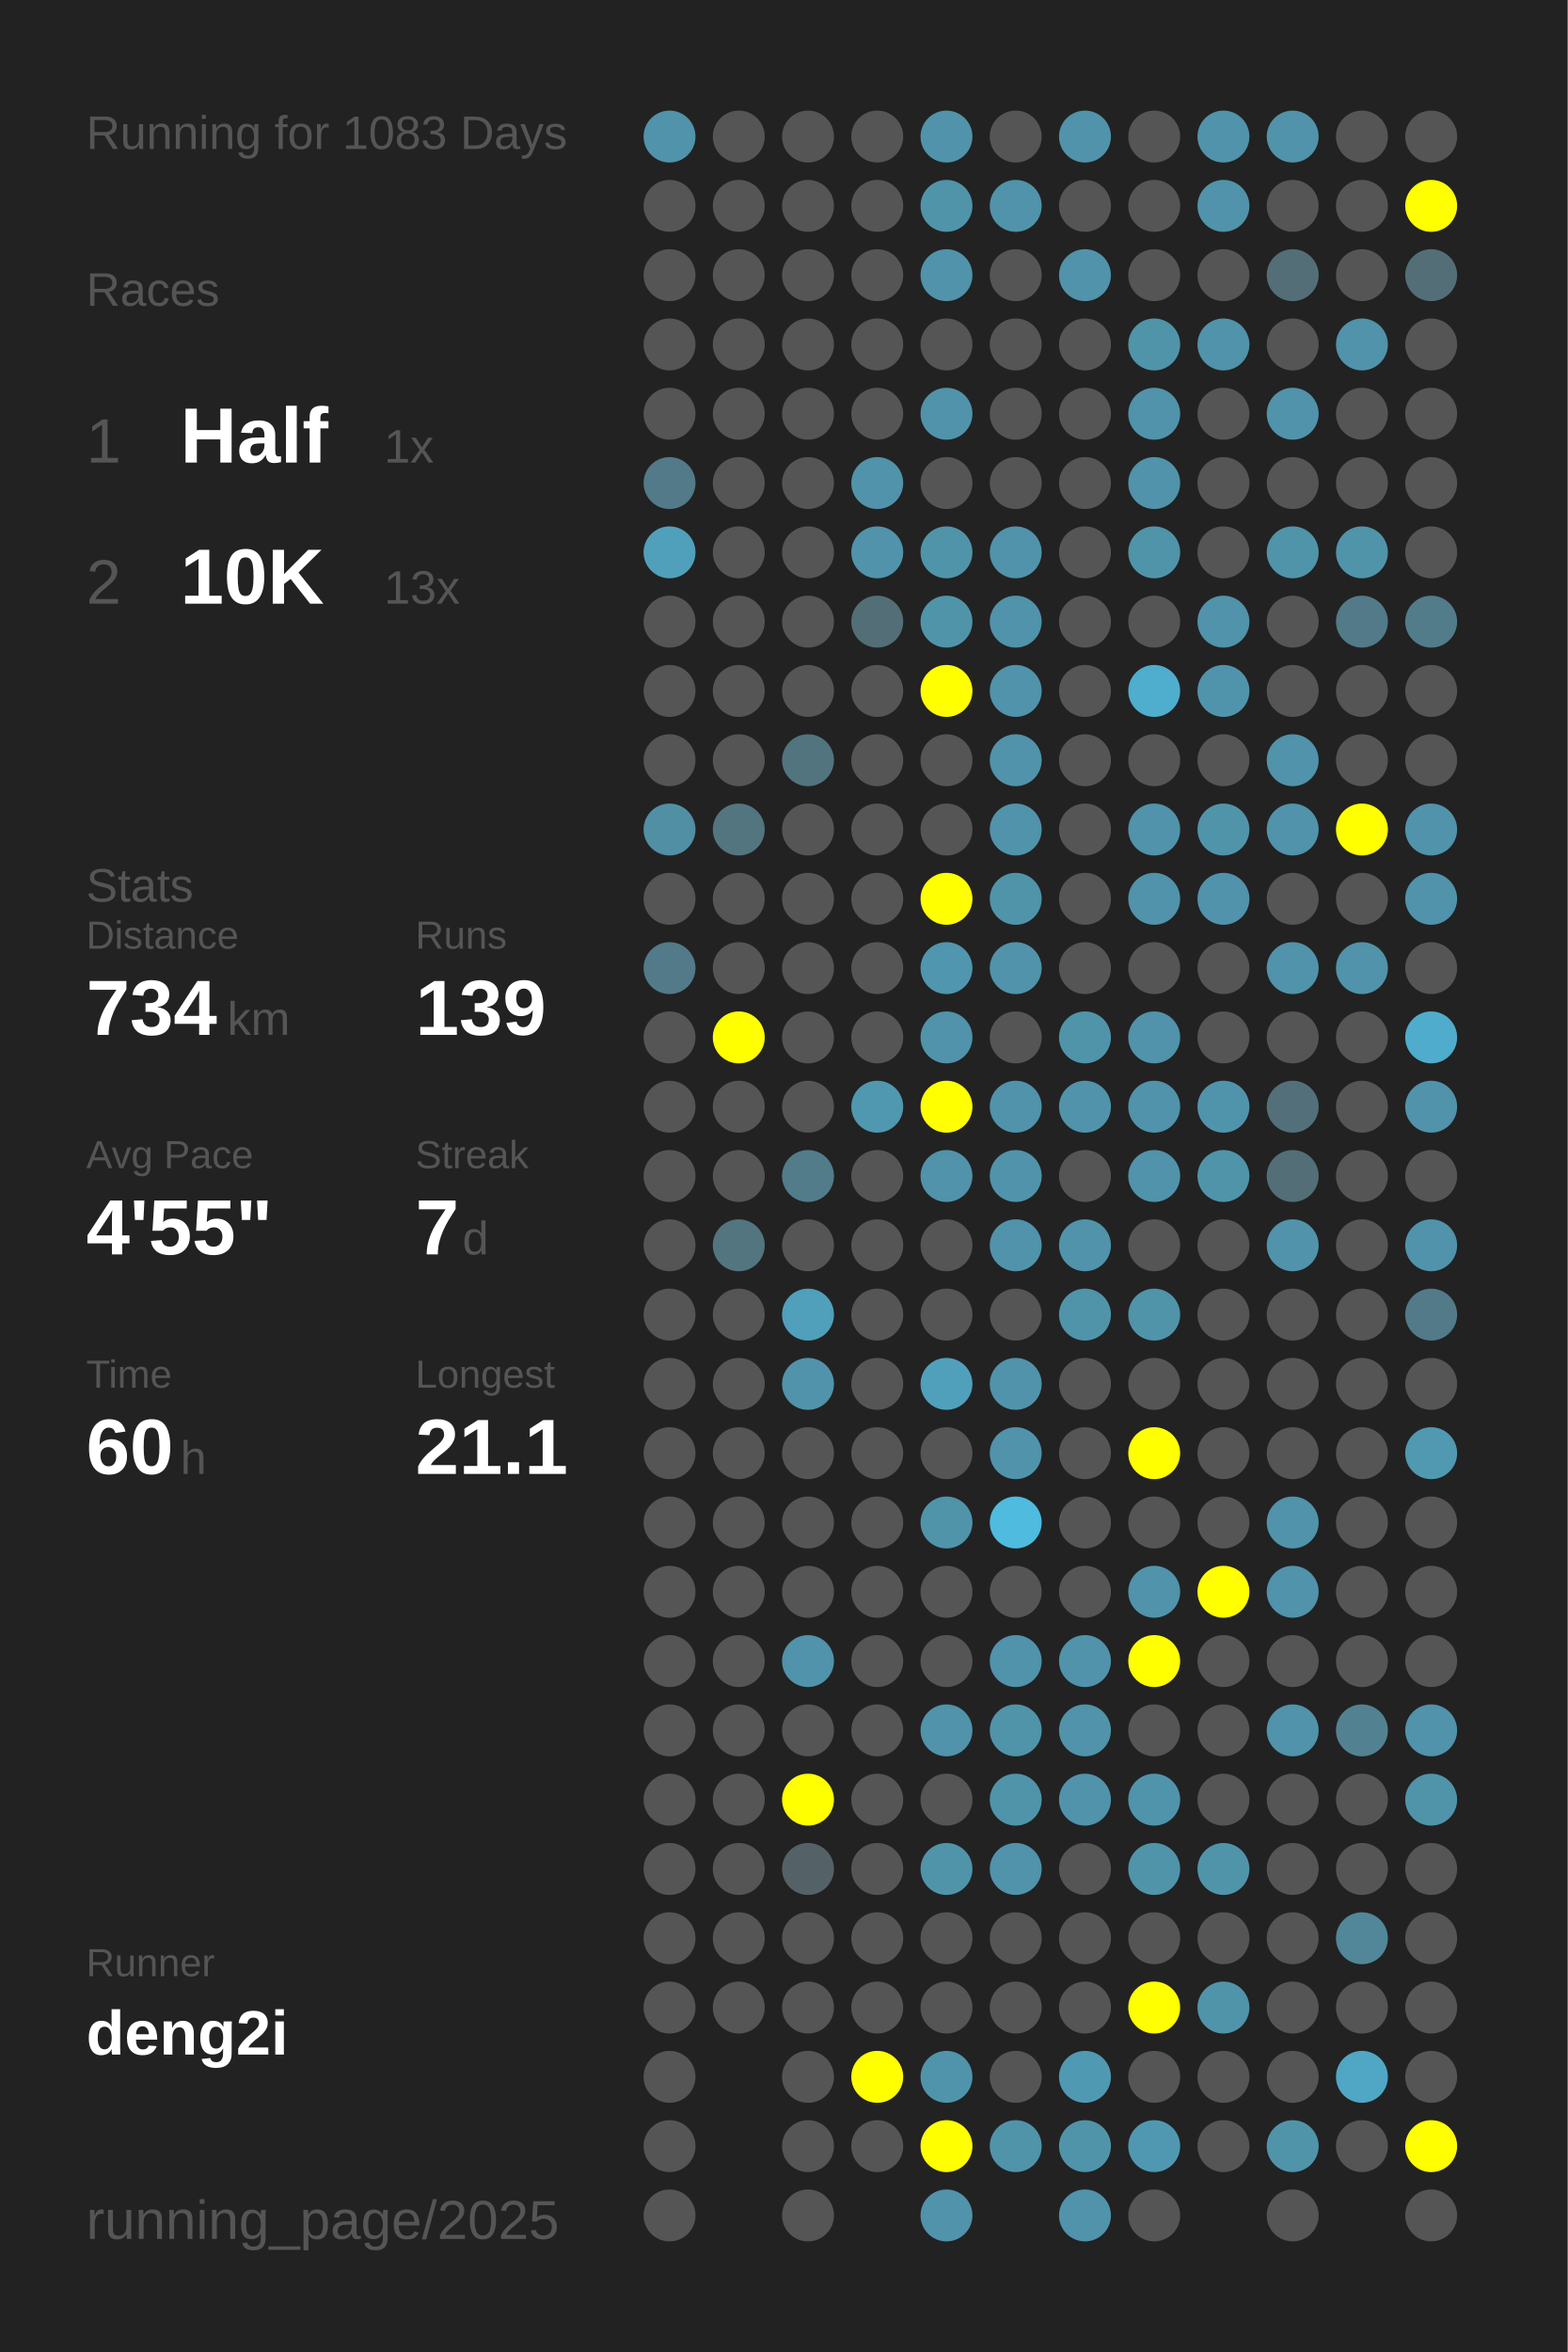
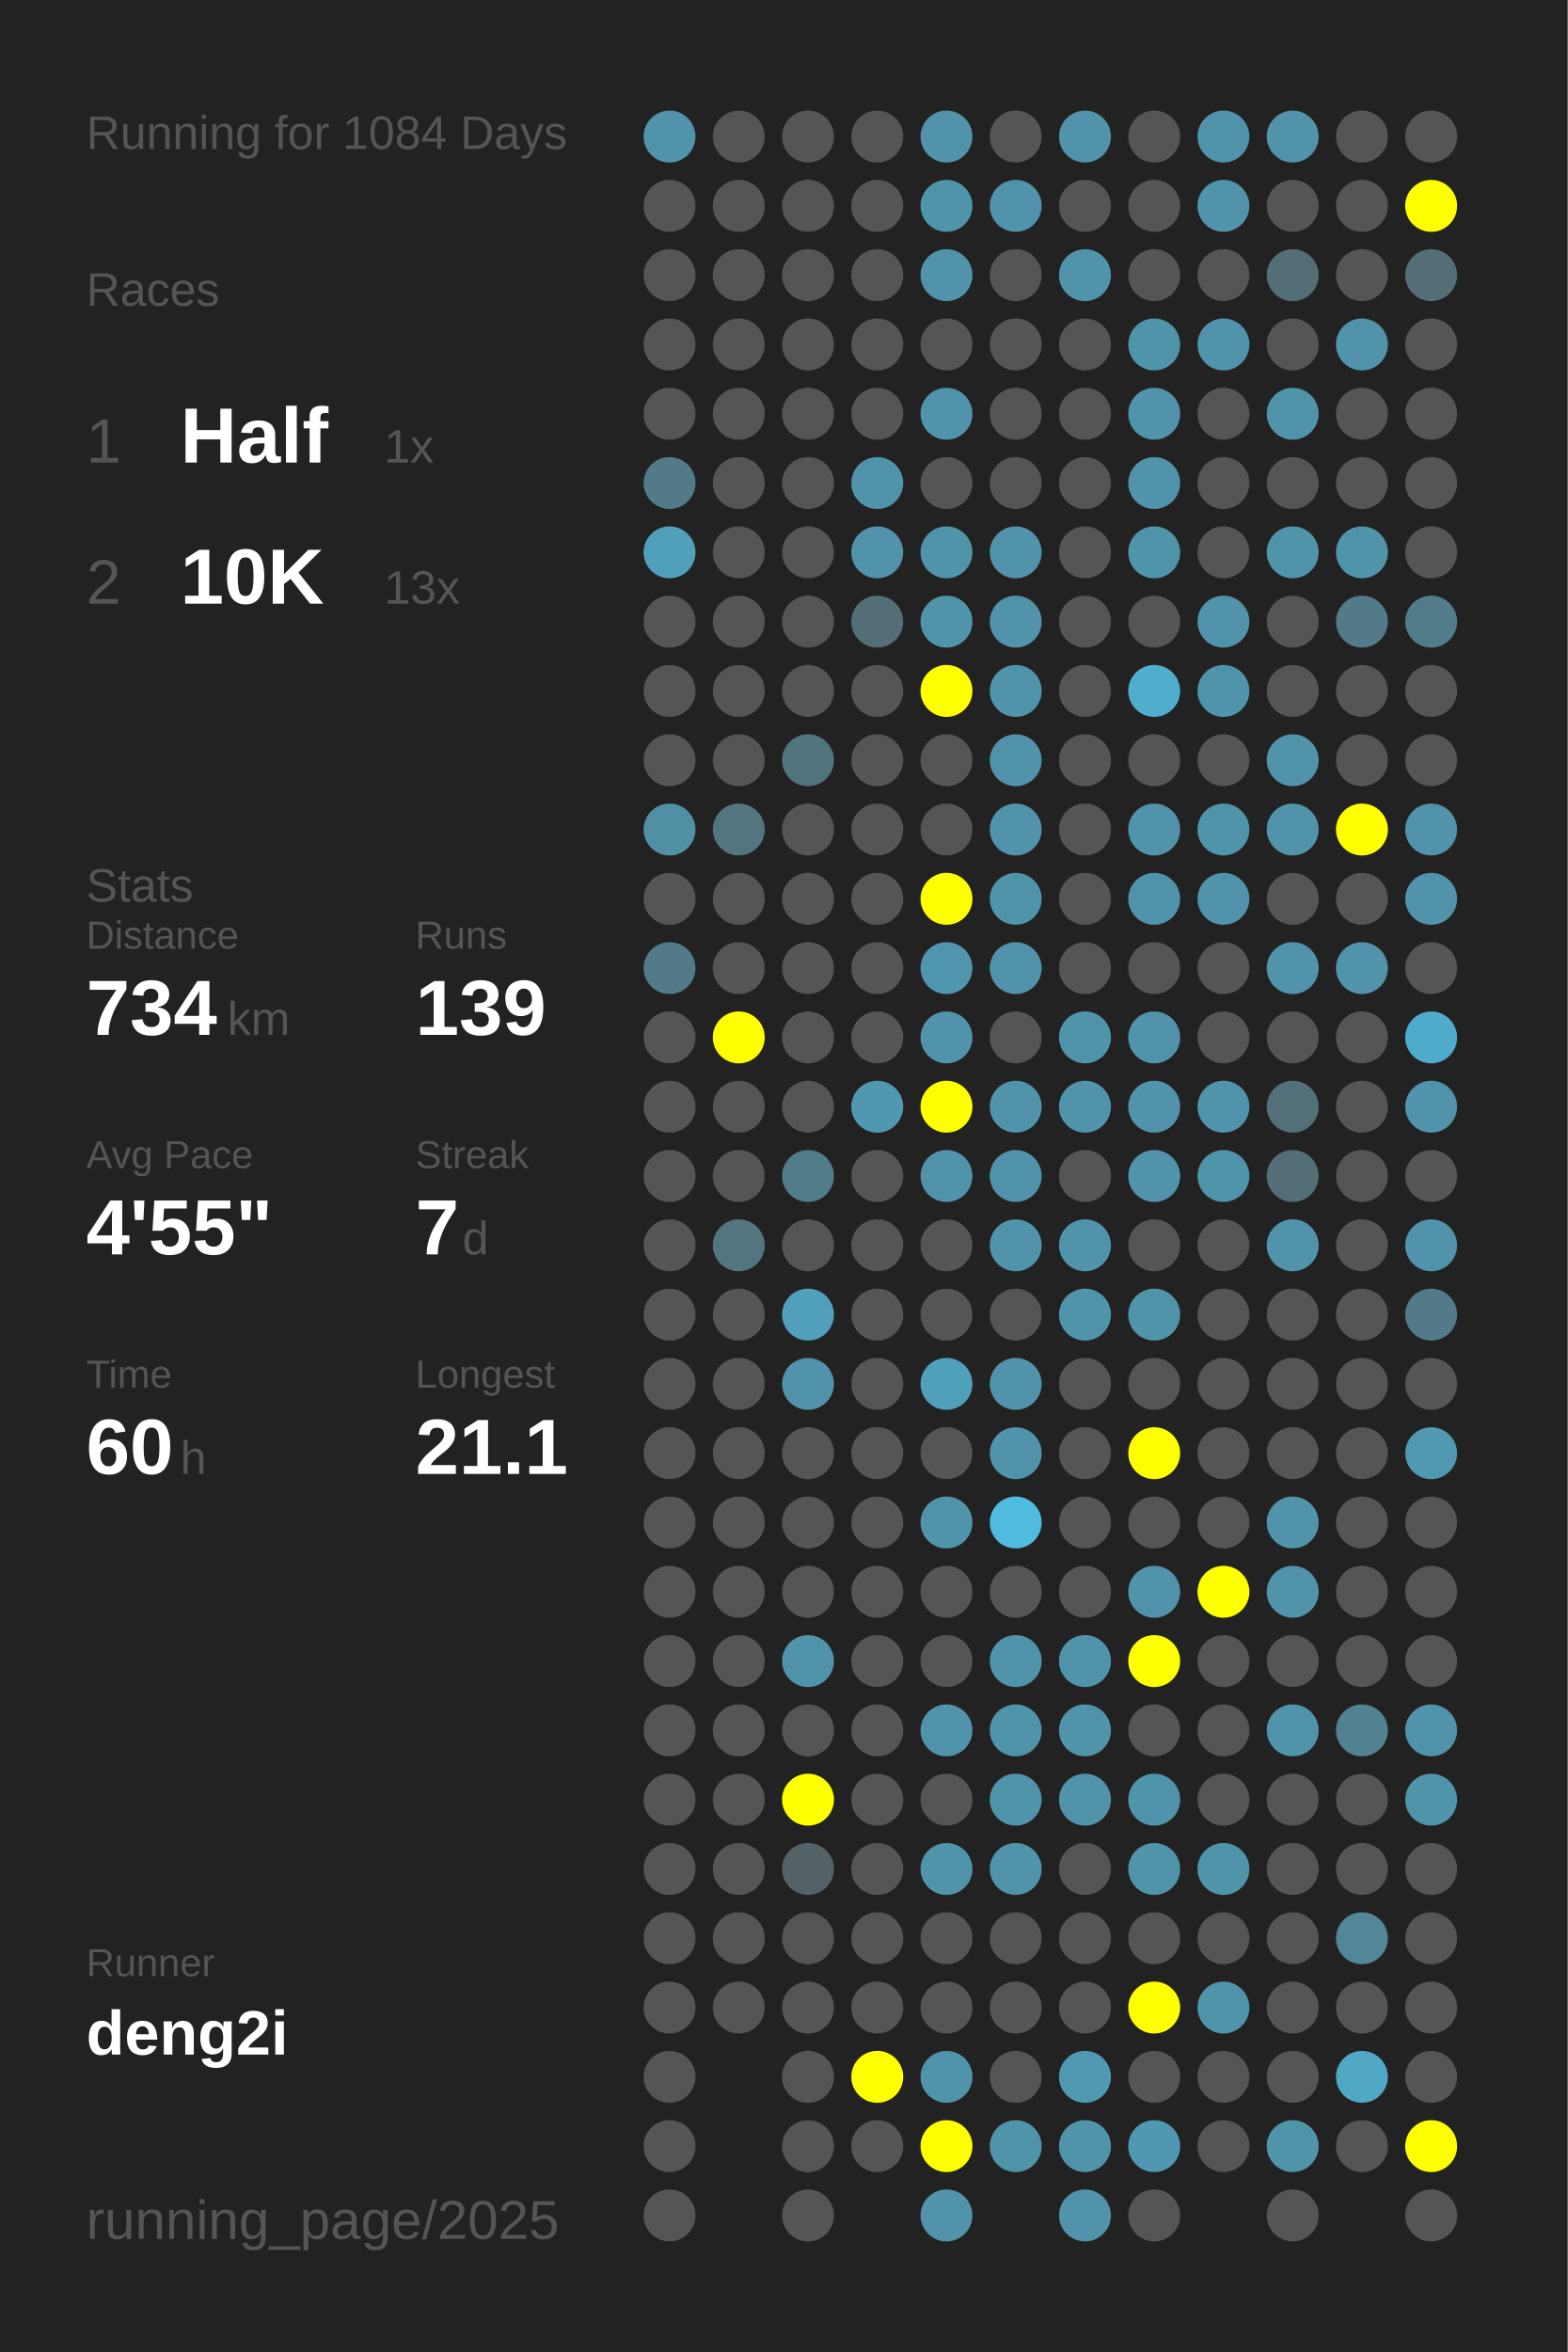
<svg xmlns="http://www.w3.org/2000/svg" baseProfile="full" height="300mm" version="1.1" viewBox="0,0,200,300" width="200mm">
  <defs />
  <rect fill="#222222" height="300" width="200" x="0" y="0" />
-   <text fill="#555555" style="font-size:6px; font-family:Arial;" x="11" y="19">Running for 1083 Days</text>
+   <text fill="#555555" style="font-size:6px; font-family:Arial;" x="11" y="19">Running for 1084 Days</text>
  <text fill="#555555" style="font-size:6px; font-family:Arial;" x="11" y="39">Races</text>
  <text fill="#555555" style="font-size:8px; font-family:Arial;" x="11" y="59">1</text>
  <text fill="#FFFFFF" style="font-size:10px; font-family:Arial; font-weight:bold;" x="23" y="59">Half</text>
  <text fill="#555555" style="font-size:6px; font-family:Arial;" x="49" y="59">1x</text>
  <text fill="#555555" style="font-size:8px; font-family:Arial;" x="11" y="77">2</text>
  <text fill="#FFFFFF" style="font-size:10px; font-family:Arial; font-weight:bold;" x="23" y="77">10K</text>
  <text fill="#555555" style="font-size:6px; font-family:Arial;" x="49" y="77">13x</text>
  <text fill="#555555" style="font-size:6px; font-family:Arial;" x="11" y="115">Stats</text>
  <text fill="#555555" style="font-size:5px; font-family:Arial;" x="11" y="121">Distance</text>
  <text fill="#FFFFFF" style="font-size:10px; font-family:Arial; font-weight:bold;" x="11" y="132">734</text>
  <text fill="#555555" style="font-size:6px; font-family:Arial;" x="29" y="132">km</text>
  <text fill="#555555" style="font-size:5px; font-family:Arial;" x="53" y="121">Runs</text>
  <text fill="#FFFFFF" style="font-size:10px; font-family:Arial; font-weight:bold;" x="53" y="132">139</text>
  <text fill="#555555" style="font-size:5px; font-family:Arial;" x="11" y="149">Avg Pace</text>
  <text fill="#FFFFFF" style="font-size:10px; font-family:Arial; font-weight:bold;" x="11" y="160">4'55"</text>
  <text fill="#555555" style="font-size:5px; font-family:Arial;" x="53" y="149">Streak</text>
  <text fill="#FFFFFF" style="font-size:10px; font-family:Arial; font-weight:bold;" x="53" y="160">7</text>
  <text fill="#555555" style="font-size:6px; font-family:Arial;" x="59" y="160">d</text>
  <text fill="#555555" style="font-size:5px; font-family:Arial;" x="11" y="177">Time</text>
  <text fill="#FFFFFF" style="font-size:10px; font-family:Arial; font-weight:bold;" x="11" y="188">60</text>
  <text fill="#555555" style="font-size:6px; font-family:Arial;" x="23" y="188">h</text>
  <text fill="#555555" style="font-size:5px; font-family:Arial;" x="53" y="177">Longest</text>
  <text fill="#FFFFFF" style="font-size:10px; font-family:Arial; font-weight:bold;" x="53" y="188">21.1</text>
  <text fill="#555555" style="font-size:5px; font-family:Arial;" x="11" y="252.065">Runner</text>
  <text fill="#FFFFFF" style="font-size:8px; font-family:Arial; font-weight:bold;" x="11" y="262.065">deng2i</text>
  <text fill="#555555" style="font-size:7px; font-family:Arial;" x="11" y="285.581">running_page/2025</text>
  <circle cx="85.417" cy="17.419" fill="#5093aa" r="3.312" />
  <circle cx="85.417" cy="26.258" fill="#555555" r="3.312" />
  <circle cx="85.417" cy="35.097" fill="#555555" r="3.312" />
  <circle cx="85.417" cy="43.935" fill="#555555" r="3.312" />
  <circle cx="85.417" cy="52.774" fill="#555555" r="3.312" />
  <circle cx="85.417" cy="61.613" fill="#527a88" r="3.312" />
  <circle cx="85.417" cy="70.452" fill="#50a0bb" r="3.312" />
  <circle cx="85.417" cy="79.29" fill="#555555" r="3.312" />
  <circle cx="85.417" cy="88.129" fill="#555555" r="3.312" />
  <circle cx="85.417" cy="96.968" fill="#555555" r="3.312" />
  <circle cx="85.417" cy="105.806" fill="#518fa4" r="3.312" />
  <circle cx="85.417" cy="114.645" fill="#555555" r="3.312" />
  <circle cx="85.417" cy="123.484" fill="#527a88" r="3.312" />
  <circle cx="85.417" cy="132.323" fill="#555555" r="3.312" />
  <circle cx="85.417" cy="141.161" fill="#555555" r="3.312" />
  <circle cx="85.417" cy="150" fill="#555555" r="3.312" />
  <circle cx="85.417" cy="158.839" fill="#555555" r="3.312" />
  <circle cx="85.417" cy="167.677" fill="#555555" r="3.312" />
  <circle cx="85.417" cy="176.516" fill="#555555" r="3.312" />
  <circle cx="85.417" cy="185.355" fill="#555555" r="3.312" />
  <circle cx="85.417" cy="194.194" fill="#555555" r="3.312" />
  <circle cx="85.417" cy="203.032" fill="#555555" r="3.312" />
  <circle cx="85.417" cy="211.871" fill="#555555" r="3.312" />
  <circle cx="85.417" cy="220.71" fill="#555555" r="3.312" />
  <circle cx="85.417" cy="229.548" fill="#555555" r="3.312" />
  <circle cx="85.417" cy="238.387" fill="#555555" r="3.312" />
  <circle cx="85.417" cy="247.226" fill="#555555" r="3.312" />
  <circle cx="85.417" cy="256.065" fill="#555555" r="3.312" />
  <circle cx="85.417" cy="264.903" fill="#555555" r="3.312" />
  <circle cx="85.417" cy="273.742" fill="#555555" r="3.312" />
  <circle cx="85.417" cy="282.581" fill="#555555" r="3.312" />
  <circle cx="94.25" cy="17.419" fill="#555555" r="3.312" />
  <circle cx="94.25" cy="26.258" fill="#555555" r="3.312" />
  <circle cx="94.25" cy="35.097" fill="#555555" r="3.312" />
  <circle cx="94.25" cy="43.935" fill="#555555" r="3.312" />
  <circle cx="94.25" cy="52.774" fill="#555555" r="3.312" />
  <circle cx="94.25" cy="61.613" fill="#555555" r="3.312" />
  <circle cx="94.25" cy="70.452" fill="#555555" r="3.312" />
  <circle cx="94.25" cy="79.29" fill="#555555" r="3.312" />
  <circle cx="94.25" cy="88.129" fill="#555555" r="3.312" />
  <circle cx="94.25" cy="96.968" fill="#555555" r="3.312" />
  <circle cx="94.25" cy="105.806" fill="#527580" r="3.312" />
  <circle cx="94.25" cy="114.645" fill="#555555" r="3.312" />
  <circle cx="94.25" cy="123.484" fill="#555555" r="3.312" />
  <circle cx="94.25" cy="132.323" fill="#FFFF00" r="3.312" />
  <circle cx="94.25" cy="141.161" fill="#555555" r="3.312" />
  <circle cx="94.25" cy="150" fill="#555555" r="3.312" />
  <circle cx="94.25" cy="158.839" fill="#527580" r="3.312" />
  <circle cx="94.25" cy="167.677" fill="#555555" r="3.312" />
  <circle cx="94.25" cy="176.516" fill="#555555" r="3.312" />
  <circle cx="94.25" cy="185.355" fill="#555555" r="3.312" />
  <circle cx="94.25" cy="194.194" fill="#555555" r="3.312" />
  <circle cx="94.25" cy="203.032" fill="#555555" r="3.312" />
  <circle cx="94.25" cy="211.871" fill="#555555" r="3.312" />
  <circle cx="94.25" cy="220.71" fill="#555555" r="3.312" />
  <circle cx="94.25" cy="229.548" fill="#555555" r="3.312" />
  <circle cx="94.25" cy="238.387" fill="#555555" r="3.312" />
  <circle cx="94.25" cy="247.226" fill="#555555" r="3.312" />
  <circle cx="94.25" cy="256.065" fill="#555555" r="3.312" />
  <circle cx="103.083" cy="17.419" fill="#555555" r="3.312" />
  <circle cx="103.083" cy="26.258" fill="#555555" r="3.312" />
  <circle cx="103.083" cy="35.097" fill="#555555" r="3.312" />
  <circle cx="103.083" cy="43.935" fill="#555555" r="3.312" />
  <circle cx="103.083" cy="52.774" fill="#555555" r="3.312" />
  <circle cx="103.083" cy="61.613" fill="#555555" r="3.312" />
  <circle cx="103.083" cy="70.452" fill="#555555" r="3.312" />
  <circle cx="103.083" cy="79.29" fill="#555555" r="3.312" />
  <circle cx="103.083" cy="88.129" fill="#555555" r="3.312" />
  <circle cx="103.083" cy="96.968" fill="#52747f" r="3.312" />
  <circle cx="103.083" cy="105.806" fill="#555555" r="3.312" />
  <circle cx="103.083" cy="114.645" fill="#555555" r="3.312" />
  <circle cx="103.083" cy="123.484" fill="#555555" r="3.312" />
  <circle cx="103.083" cy="132.323" fill="#555555" r="3.312" />
  <circle cx="103.083" cy="141.161" fill="#555555" r="3.312" />
  <circle cx="103.083" cy="150" fill="#527c8a" r="3.312" />
  <circle cx="103.083" cy="158.839" fill="#555555" r="3.312" />
  <circle cx="103.083" cy="167.677" fill="#50a0bb" r="3.312" />
  <circle cx="103.083" cy="176.516" fill="#5093aa" r="3.312" />
  <circle cx="103.083" cy="185.355" fill="#555555" r="3.312" />
  <circle cx="103.083" cy="194.194" fill="#555555" r="3.312" />
  <circle cx="103.083" cy="203.032" fill="#555555" r="3.312" />
  <circle cx="103.083" cy="211.871" fill="#5093aa" r="3.312" />
  <circle cx="103.083" cy="220.71" fill="#555555" r="3.312" />
  <circle cx="103.083" cy="229.548" fill="#FFFF00" r="3.312" />
  <circle cx="103.083" cy="238.387" fill="#546267" r="3.312" />
  <circle cx="103.083" cy="247.226" fill="#555555" r="3.312" />
  <circle cx="103.083" cy="256.065" fill="#555555" r="3.312" />
  <circle cx="103.083" cy="264.903" fill="#555555" r="3.312" />
  <circle cx="103.083" cy="273.742" fill="#555555" r="3.312" />
  <circle cx="103.083" cy="282.581" fill="#555555" r="3.312" />
  <circle cx="111.917" cy="17.419" fill="#555555" r="3.312" />
  <circle cx="111.917" cy="26.258" fill="#555555" r="3.312" />
  <circle cx="111.917" cy="35.097" fill="#555555" r="3.312" />
  <circle cx="111.917" cy="43.935" fill="#555555" r="3.312" />
  <circle cx="111.917" cy="52.774" fill="#555555" r="3.312" />
  <circle cx="111.917" cy="61.613" fill="#5093aa" r="3.312" />
  <circle cx="111.917" cy="70.452" fill="#5093aa" r="3.312" />
  <circle cx="111.917" cy="79.29" fill="#536e77" r="3.312" />
  <circle cx="111.917" cy="88.129" fill="#555555" r="3.312" />
  <circle cx="111.917" cy="96.968" fill="#555555" r="3.312" />
  <circle cx="111.917" cy="105.806" fill="#555555" r="3.312" />
  <circle cx="111.917" cy="114.645" fill="#555555" r="3.312" />
  <circle cx="111.917" cy="123.484" fill="#555555" r="3.312" />
  <circle cx="111.917" cy="132.323" fill="#555555" r="3.312" />
  <circle cx="111.917" cy="141.161" fill="#5098b0" r="3.312" />
  <circle cx="111.917" cy="150" fill="#555555" r="3.312" />
  <circle cx="111.917" cy="158.839" fill="#555555" r="3.312" />
  <circle cx="111.917" cy="167.677" fill="#555555" r="3.312" />
  <circle cx="111.917" cy="176.516" fill="#555555" r="3.312" />
  <circle cx="111.917" cy="185.355" fill="#555555" r="3.312" />
  <circle cx="111.917" cy="194.194" fill="#555555" r="3.312" />
  <circle cx="111.917" cy="203.032" fill="#555555" r="3.312" />
  <circle cx="111.917" cy="211.871" fill="#555555" r="3.312" />
  <circle cx="111.917" cy="220.71" fill="#555555" r="3.312" />
  <circle cx="111.917" cy="229.548" fill="#555555" r="3.312" />
  <circle cx="111.917" cy="238.387" fill="#555555" r="3.312" />
  <circle cx="111.917" cy="247.226" fill="#555555" r="3.312" />
  <circle cx="111.917" cy="256.065" fill="#555555" r="3.312" />
  <circle cx="111.917" cy="264.903" fill="#FFFF00" r="3.312" />
  <circle cx="111.917" cy="273.742" fill="#555555" r="3.312" />
  <circle cx="120.75" cy="17.419" fill="#5093aa" r="3.312" />
  <circle cx="120.75" cy="26.258" fill="#5094aa" r="3.312" />
  <circle cx="120.75" cy="35.097" fill="#5093aa" r="3.312" />
  <circle cx="120.75" cy="43.935" fill="#555555" r="3.312" />
  <circle cx="120.75" cy="52.774" fill="#5093aa" r="3.312" />
  <circle cx="120.75" cy="61.613" fill="#555555" r="3.312" />
  <circle cx="120.75" cy="70.452" fill="#5094aa" r="3.312" />
  <circle cx="120.75" cy="79.29" fill="#5094aa" r="3.312" />
  <circle cx="120.75" cy="88.129" fill="#FFFF00" r="3.312" />
  <circle cx="120.75" cy="96.968" fill="#555555" r="3.312" />
  <circle cx="120.75" cy="105.806" fill="#555555" r="3.312" />
  <circle cx="120.75" cy="114.645" fill="#FFFF00" r="3.312" />
  <circle cx="120.75" cy="123.484" fill="#5096ae" r="3.312" />
  <circle cx="120.75" cy="132.323" fill="#5093aa" r="3.312" />
  <circle cx="120.75" cy="141.161" fill="#FFFF00" r="3.312" />
  <circle cx="120.75" cy="150" fill="#5093aa" r="3.312" />
  <circle cx="120.75" cy="158.839" fill="#555555" r="3.312" />
  <circle cx="120.75" cy="167.677" fill="#555555" r="3.312" />
  <circle cx="120.75" cy="176.516" fill="#50a0bc" r="3.312" />
  <circle cx="120.75" cy="185.355" fill="#555555" r="3.312" />
  <circle cx="120.75" cy="194.194" fill="#5094aa" r="3.312" />
  <circle cx="120.75" cy="203.032" fill="#555555" r="3.312" />
  <circle cx="120.75" cy="211.871" fill="#555555" r="3.312" />
  <circle cx="120.75" cy="220.71" fill="#5093aa" r="3.312" />
  <circle cx="120.75" cy="229.548" fill="#555555" r="3.312" />
  <circle cx="120.75" cy="238.387" fill="#5094aa" r="3.312" />
  <circle cx="120.75" cy="247.226" fill="#555555" r="3.312" />
  <circle cx="120.75" cy="256.065" fill="#555555" r="3.312" />
  <circle cx="120.75" cy="264.903" fill="#5094ab" r="3.312" />
  <circle cx="120.75" cy="273.742" fill="#FFFF00" r="3.312" />
  <circle cx="120.75" cy="282.581" fill="#5093aa" r="3.312" />
  <circle cx="129.583" cy="17.419" fill="#555555" r="3.312" />
  <circle cx="129.583" cy="26.258" fill="#5093aa" r="3.312" />
  <circle cx="129.583" cy="35.097" fill="#555555" r="3.312" />
  <circle cx="129.583" cy="43.935" fill="#555555" r="3.312" />
  <circle cx="129.583" cy="52.774" fill="#555555" r="3.312" />
  <circle cx="129.583" cy="61.613" fill="#555555" r="3.312" />
  <circle cx="129.583" cy="70.452" fill="#5093aa" r="3.312" />
  <circle cx="129.583" cy="79.29" fill="#5093aa" r="3.312" />
  <circle cx="129.583" cy="88.129" fill="#5093aa" r="3.312" />
  <circle cx="129.583" cy="96.968" fill="#5093aa" r="3.312" />
  <circle cx="129.583" cy="105.806" fill="#5093aa" r="3.312" />
  <circle cx="129.583" cy="114.645" fill="#5094aa" r="3.312" />
  <circle cx="129.583" cy="123.484" fill="#5093aa" r="3.312" />
  <circle cx="129.583" cy="132.323" fill="#555555" r="3.312" />
  <circle cx="129.583" cy="141.161" fill="#5093aa" r="3.312" />
  <circle cx="129.583" cy="150" fill="#5093aa" r="3.312" />
  <circle cx="129.583" cy="158.839" fill="#5093aa" r="3.312" />
  <circle cx="129.583" cy="167.677" fill="#555555" r="3.312" />
  <circle cx="129.583" cy="176.516" fill="#5093aa" r="3.312" />
  <circle cx="129.583" cy="185.355" fill="#5093aa" r="3.312" />
  <circle cx="129.583" cy="194.194" fill="#4ebbdf" r="3.312" />
  <circle cx="129.583" cy="203.032" fill="#555555" r="3.312" />
  <circle cx="129.583" cy="211.871" fill="#5093aa" r="3.312" />
  <circle cx="129.583" cy="220.71" fill="#5094aa" r="3.312" />
  <circle cx="129.583" cy="229.548" fill="#5094aa" r="3.312" />
  <circle cx="129.583" cy="238.387" fill="#5093aa" r="3.312" />
  <circle cx="129.583" cy="247.226" fill="#555555" r="3.312" />
  <circle cx="129.583" cy="256.065" fill="#555555" r="3.312" />
  <circle cx="129.583" cy="264.903" fill="#555555" r="3.312" />
  <circle cx="129.583" cy="273.742" fill="#5094aa" r="3.312" />
  <circle cx="138.417" cy="17.419" fill="#5093aa" r="3.312" />
  <circle cx="138.417" cy="26.258" fill="#555555" r="3.312" />
  <circle cx="138.417" cy="35.097" fill="#5093aa" r="3.312" />
  <circle cx="138.417" cy="43.935" fill="#555555" r="3.312" />
  <circle cx="138.417" cy="52.774" fill="#555555" r="3.312" />
  <circle cx="138.417" cy="61.613" fill="#555555" r="3.312" />
  <circle cx="138.417" cy="70.452" fill="#555555" r="3.312" />
  <circle cx="138.417" cy="79.29" fill="#555555" r="3.312" />
  <circle cx="138.417" cy="88.129" fill="#555555" r="3.312" />
  <circle cx="138.417" cy="96.968" fill="#555555" r="3.312" />
  <circle cx="138.417" cy="105.806" fill="#555555" r="3.312" />
  <circle cx="138.417" cy="114.645" fill="#555555" r="3.312" />
  <circle cx="138.417" cy="123.484" fill="#555555" r="3.312" />
  <circle cx="138.417" cy="132.323" fill="#5094aa" r="3.312" />
  <circle cx="138.417" cy="141.161" fill="#5093aa" r="3.312" />
  <circle cx="138.417" cy="150" fill="#555555" r="3.312" />
  <circle cx="138.417" cy="158.839" fill="#5093aa" r="3.312" />
  <circle cx="138.417" cy="167.677" fill="#5094aa" r="3.312" />
  <circle cx="138.417" cy="176.516" fill="#555555" r="3.312" />
  <circle cx="138.417" cy="185.355" fill="#555555" r="3.312" />
  <circle cx="138.417" cy="194.194" fill="#555555" r="3.312" />
  <circle cx="138.417" cy="203.032" fill="#555555" r="3.312" />
  <circle cx="138.417" cy="211.871" fill="#5093aa" r="3.312" />
  <circle cx="138.417" cy="220.71" fill="#5093aa" r="3.312" />
  <circle cx="138.417" cy="229.548" fill="#5093aa" r="3.312" />
  <circle cx="138.417" cy="238.387" fill="#555555" r="3.312" />
  <circle cx="138.417" cy="247.226" fill="#555555" r="3.312" />
  <circle cx="138.417" cy="256.065" fill="#555555" r="3.312" />
  <circle cx="138.417" cy="264.903" fill="#5099b2" r="3.312" />
  <circle cx="138.417" cy="273.742" fill="#5094aa" r="3.312" />
  <circle cx="138.417" cy="282.581" fill="#5093aa" r="3.312" />
  <circle cx="147.25" cy="17.419" fill="#555555" r="3.312" />
  <circle cx="147.25" cy="26.258" fill="#555555" r="3.312" />
  <circle cx="147.25" cy="35.097" fill="#555555" r="3.312" />
  <circle cx="147.25" cy="43.935" fill="#5094aa" r="3.312" />
  <circle cx="147.25" cy="52.774" fill="#5093aa" r="3.312" />
  <circle cx="147.25" cy="61.613" fill="#5093aa" r="3.312" />
  <circle cx="147.25" cy="70.452" fill="#5094aa" r="3.312" />
  <circle cx="147.25" cy="79.29" fill="#555555" r="3.312" />
  <circle cx="147.25" cy="88.129" fill="#4fadcd" r="3.312" />
  <circle cx="147.25" cy="96.968" fill="#555555" r="3.312" />
  <circle cx="147.25" cy="105.806" fill="#5093aa" r="3.312" />
  <circle cx="147.25" cy="114.645" fill="#5093aa" r="3.312" />
  <circle cx="147.25" cy="123.484" fill="#555555" r="3.312" />
  <circle cx="147.25" cy="132.323" fill="#5093aa" r="3.312" />
  <circle cx="147.25" cy="141.161" fill="#5093aa" r="3.312" />
  <circle cx="147.25" cy="150" fill="#5093aa" r="3.312" />
  <circle cx="147.25" cy="158.839" fill="#555555" r="3.312" />
  <circle cx="147.25" cy="167.677" fill="#5094aa" r="3.312" />
  <circle cx="147.25" cy="176.516" fill="#555555" r="3.312" />
  <circle cx="147.25" cy="185.355" fill="#FFFF00" r="3.312" />
  <circle cx="147.25" cy="194.194" fill="#555555" r="3.312" />
  <circle cx="147.25" cy="203.032" fill="#5093aa" r="3.312" />
  <circle cx="147.25" cy="211.871" fill="#FFFF00" r="3.312" />
  <circle cx="147.25" cy="220.71" fill="#555555" r="3.312" />
  <circle cx="147.25" cy="229.548" fill="#5094ab" r="3.312" />
  <circle cx="147.25" cy="238.387" fill="#5094aa" r="3.312" />
  <circle cx="147.25" cy="247.226" fill="#555555" r="3.312" />
  <circle cx="147.25" cy="256.065" fill="#FFFF00" r="3.312" />
  <circle cx="147.25" cy="264.903" fill="#555555" r="3.312" />
  <circle cx="147.25" cy="273.742" fill="#5098b1" r="3.312" />
  <circle cx="147.25" cy="282.581" fill="#555555" r="3.312" />
  <circle cx="156.083" cy="17.419" fill="#5093aa" r="3.312" />
  <circle cx="156.083" cy="26.258" fill="#5093aa" r="3.312" />
  <circle cx="156.083" cy="35.097" fill="#555555" r="3.312" />
  <circle cx="156.083" cy="43.935" fill="#5093aa" r="3.312" />
  <circle cx="156.083" cy="52.774" fill="#555555" r="3.312" />
  <circle cx="156.083" cy="61.613" fill="#555555" r="3.312" />
  <circle cx="156.083" cy="70.452" fill="#555555" r="3.312" />
  <circle cx="156.083" cy="79.29" fill="#5093aa" r="3.312" />
  <circle cx="156.083" cy="88.129" fill="#5094ab" r="3.312" />
  <circle cx="156.083" cy="96.968" fill="#555555" r="3.312" />
  <circle cx="156.083" cy="105.806" fill="#5094aa" r="3.312" />
  <circle cx="156.083" cy="114.645" fill="#5093aa" r="3.312" />
  <circle cx="156.083" cy="123.484" fill="#555555" r="3.312" />
  <circle cx="156.083" cy="132.323" fill="#555555" r="3.312" />
  <circle cx="156.083" cy="141.161" fill="#5094ab" r="3.312" />
  <circle cx="156.083" cy="150" fill="#5094aa" r="3.312" />
  <circle cx="156.083" cy="158.839" fill="#555555" r="3.312" />
  <circle cx="156.083" cy="167.677" fill="#555555" r="3.312" />
  <circle cx="156.083" cy="176.516" fill="#555555" r="3.312" />
  <circle cx="156.083" cy="185.355" fill="#555555" r="3.312" />
  <circle cx="156.083" cy="194.194" fill="#555555" r="3.312" />
  <circle cx="156.083" cy="203.032" fill="#FFFF00" r="3.312" />
  <circle cx="156.083" cy="211.871" fill="#555555" r="3.312" />
  <circle cx="156.083" cy="220.71" fill="#555555" r="3.312" />
  <circle cx="156.083" cy="229.548" fill="#555555" r="3.312" />
  <circle cx="156.083" cy="238.387" fill="#5094aa" r="3.312" />
  <circle cx="156.083" cy="247.226" fill="#555555" r="3.312" />
  <circle cx="156.083" cy="256.065" fill="#5094aa" r="3.312" />
  <circle cx="156.083" cy="264.903" fill="#555555" r="3.312" />
  <circle cx="156.083" cy="273.742" fill="#555555" r="3.312" />
  <circle cx="164.917" cy="17.419" fill="#5093aa" r="3.312" />
  <circle cx="164.917" cy="26.258" fill="#555555" r="3.312" />
  <circle cx="164.917" cy="35.097" fill="#536e77" r="3.312" />
  <circle cx="164.917" cy="43.935" fill="#555555" r="3.312" />
  <circle cx="164.917" cy="52.774" fill="#5093aa" r="3.312" />
  <circle cx="164.917" cy="61.613" fill="#555555" r="3.312" />
  <circle cx="164.917" cy="70.452" fill="#5094aa" r="3.312" />
  <circle cx="164.917" cy="79.29" fill="#555555" r="3.312" />
  <circle cx="164.917" cy="88.129" fill="#555555" r="3.312" />
  <circle cx="164.917" cy="96.968" fill="#5093aa" r="3.312" />
  <circle cx="164.917" cy="105.806" fill="#5093aa" r="3.312" />
  <circle cx="164.917" cy="114.645" fill="#555555" r="3.312" />
  <circle cx="164.917" cy="123.484" fill="#5093aa" r="3.312" />
  <circle cx="164.917" cy="132.323" fill="#555555" r="3.312" />
  <circle cx="164.917" cy="141.161" fill="#53707a" r="3.312" />
  <circle cx="164.917" cy="150" fill="#536e77" r="3.312" />
  <circle cx="164.917" cy="158.839" fill="#5093aa" r="3.312" />
  <circle cx="164.917" cy="167.677" fill="#555555" r="3.312" />
  <circle cx="164.917" cy="176.516" fill="#555555" r="3.312" />
  <circle cx="164.917" cy="185.355" fill="#555555" r="3.312" />
  <circle cx="164.917" cy="194.194" fill="#5093aa" r="3.312" />
  <circle cx="164.917" cy="203.032" fill="#5093aa" r="3.312" />
  <circle cx="164.917" cy="211.871" fill="#555555" r="3.312" />
  <circle cx="164.917" cy="220.71" fill="#5093aa" r="3.312" />
  <circle cx="164.917" cy="229.548" fill="#555555" r="3.312" />
  <circle cx="164.917" cy="238.387" fill="#555555" r="3.312" />
  <circle cx="164.917" cy="247.226" fill="#555555" r="3.312" />
  <circle cx="164.917" cy="256.065" fill="#555555" r="3.312" />
  <circle cx="164.917" cy="264.903" fill="#555555" r="3.312" />
  <circle cx="164.917" cy="273.742" fill="#5094aa" r="3.312" />
  <circle cx="164.917" cy="282.581" fill="#555555" r="3.312" />
  <circle cx="173.75" cy="17.419" fill="#555555" r="3.312" />
  <circle cx="173.75" cy="26.258" fill="#555555" r="3.312" />
  <circle cx="173.75" cy="35.097" fill="#555555" r="3.312" />
  <circle cx="173.75" cy="43.935" fill="#5093aa" r="3.312" />
  <circle cx="173.75" cy="52.774" fill="#555555" r="3.312" />
  <circle cx="173.75" cy="61.613" fill="#555555" r="3.312" />
  <circle cx="173.75" cy="70.452" fill="#5094aa" r="3.312" />
  <circle cx="173.75" cy="79.29" fill="#527a88" r="3.312" />
  <circle cx="173.75" cy="88.129" fill="#555555" r="3.312" />
  <circle cx="173.75" cy="96.968" fill="#555555" r="3.312" />
  <circle cx="173.75" cy="105.806" fill="#FFFF00" r="3.312" />
  <circle cx="173.75" cy="114.645" fill="#555555" r="3.312" />
  <circle cx="173.75" cy="123.484" fill="#5093aa" r="3.312" />
  <circle cx="173.75" cy="132.323" fill="#555555" r="3.312" />
  <circle cx="173.75" cy="141.161" fill="#555555" r="3.312" />
  <circle cx="173.75" cy="150" fill="#555555" r="3.312" />
  <circle cx="173.75" cy="158.839" fill="#555555" r="3.312" />
  <circle cx="173.75" cy="167.677" fill="#555555" r="3.312" />
  <circle cx="173.75" cy="176.516" fill="#555555" r="3.312" />
  <circle cx="173.75" cy="185.355" fill="#555555" r="3.312" />
  <circle cx="173.75" cy="194.194" fill="#555555" r="3.312" />
  <circle cx="173.75" cy="203.032" fill="#555555" r="3.312" />
  <circle cx="173.75" cy="211.871" fill="#555555" r="3.312" />
  <circle cx="173.75" cy="220.71" fill="#528292" r="3.312" />
  <circle cx="173.75" cy="229.548" fill="#555555" r="3.312" />
  <circle cx="173.75" cy="238.387" fill="#555555" r="3.312" />
  <circle cx="173.75" cy="247.226" fill="#518799" r="3.312" />
  <circle cx="173.75" cy="256.065" fill="#555555" r="3.312" />
  <circle cx="173.75" cy="264.903" fill="#4fa7c5" r="3.312" />
  <circle cx="173.75" cy="273.742" fill="#555555" r="3.312" />
  <circle cx="182.583" cy="17.419" fill="#555555" r="3.312" />
  <circle cx="182.583" cy="26.258" fill="#FFFF00" r="3.312" />
  <circle cx="182.583" cy="35.097" fill="#536e77" r="3.312" />
  <circle cx="182.583" cy="43.935" fill="#555555" r="3.312" />
  <circle cx="182.583" cy="52.774" fill="#555555" r="3.312" />
  <circle cx="182.583" cy="61.613" fill="#555555" r="3.312" />
  <circle cx="182.583" cy="70.452" fill="#555555" r="3.312" />
  <circle cx="182.583" cy="79.29" fill="#527c8a" r="3.312" />
  <circle cx="182.583" cy="88.129" fill="#555555" r="3.312" />
  <circle cx="182.583" cy="96.968" fill="#555555" r="3.312" />
  <circle cx="182.583" cy="105.806" fill="#5093aa" r="3.312" />
  <circle cx="182.583" cy="114.645" fill="#5093aa" r="3.312" />
  <circle cx="182.583" cy="123.484" fill="#555555" r="3.312" />
  <circle cx="182.583" cy="132.323" fill="#4faccc" r="3.312" />
  <circle cx="182.583" cy="141.161" fill="#5093aa" r="3.312" />
  <circle cx="182.583" cy="150" fill="#555555" r="3.312" />
  <circle cx="182.583" cy="158.839" fill="#5093aa" r="3.312" />
  <circle cx="182.583" cy="167.677" fill="#527a88" r="3.312" />
  <circle cx="182.583" cy="176.516" fill="#555555" r="3.312" />
  <circle cx="182.583" cy="185.355" fill="#5099b1" r="3.312" />
  <circle cx="182.583" cy="194.194" fill="#555555" r="3.312" />
  <circle cx="182.583" cy="203.032" fill="#555555" r="3.312" />
  <circle cx="182.583" cy="211.871" fill="#555555" r="3.312" />
  <circle cx="182.583" cy="220.71" fill="#5093aa" r="3.312" />
  <circle cx="182.583" cy="229.548" fill="#5094aa" r="3.312" />
  <circle cx="182.583" cy="238.387" fill="#555555" r="3.312" />
  <circle cx="182.583" cy="247.226" fill="#555555" r="3.312" />
  <circle cx="182.583" cy="256.065" fill="#555555" r="3.312" />
  <circle cx="182.583" cy="264.903" fill="#555555" r="3.312" />
  <circle cx="182.583" cy="273.742" fill="#FFFF00" r="3.312" />
  <circle cx="182.583" cy="282.581" fill="#555555" r="3.312" />
</svg>
